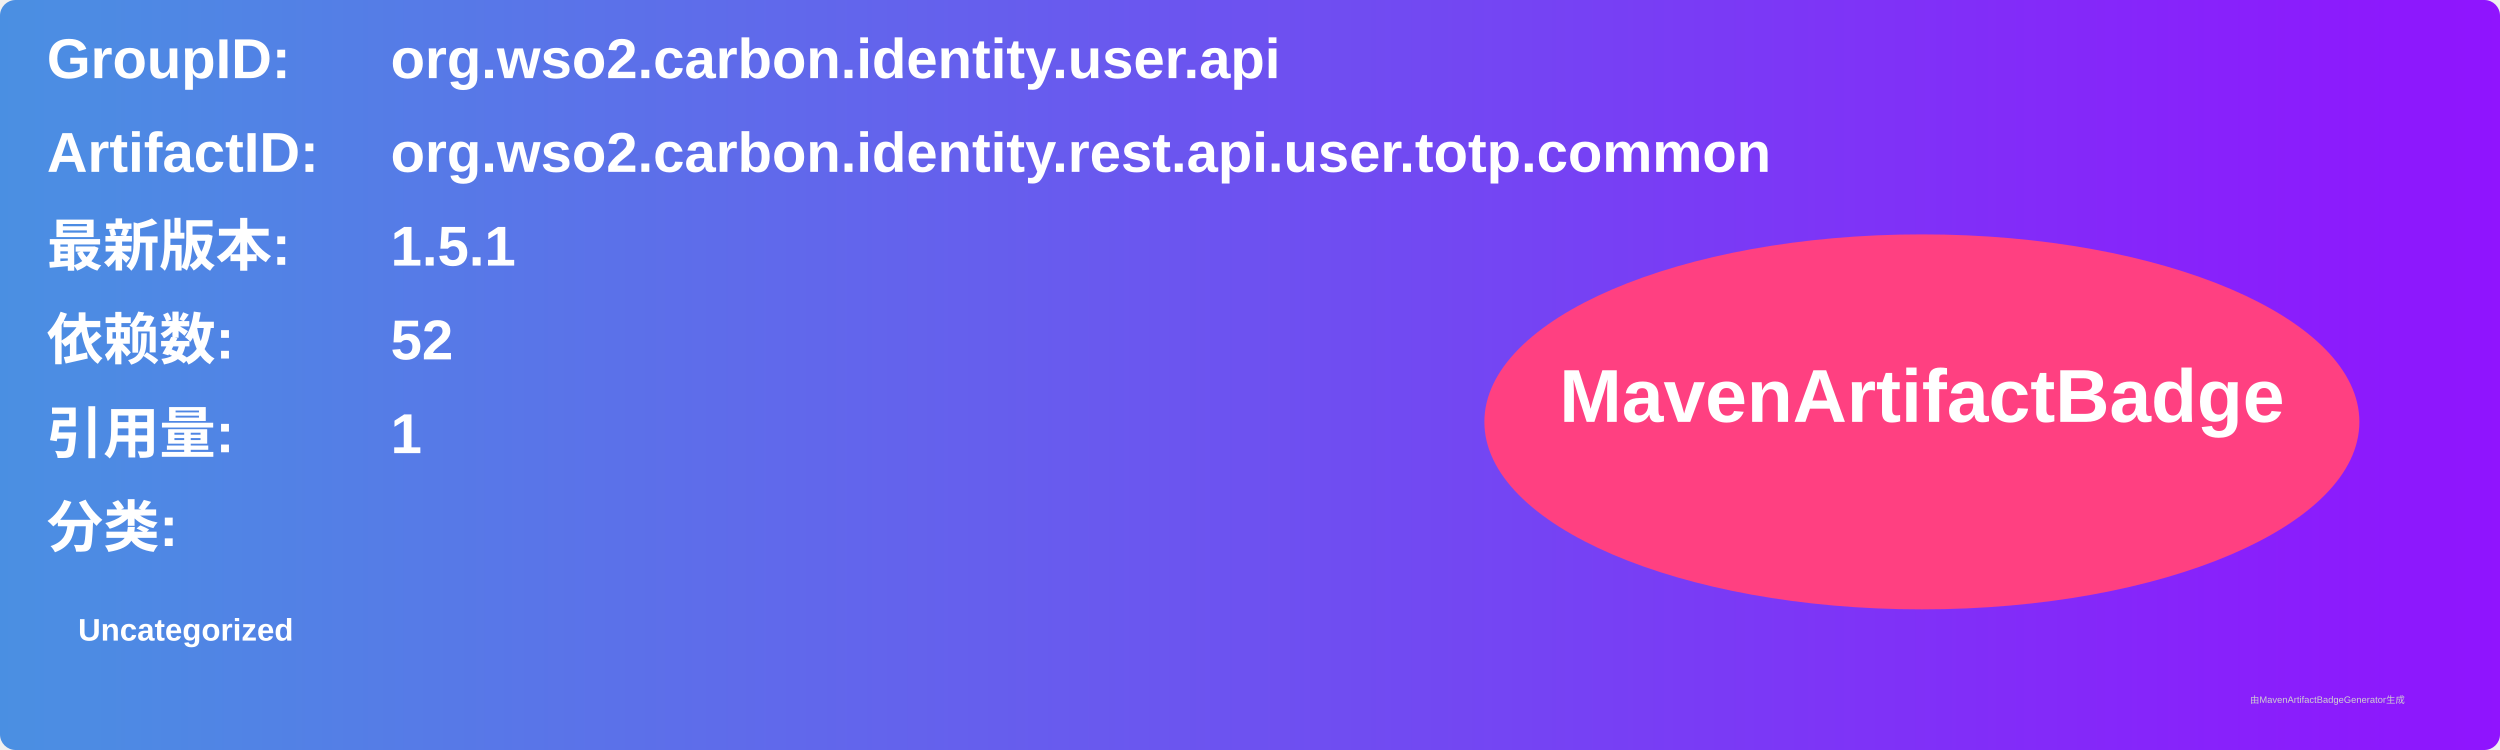
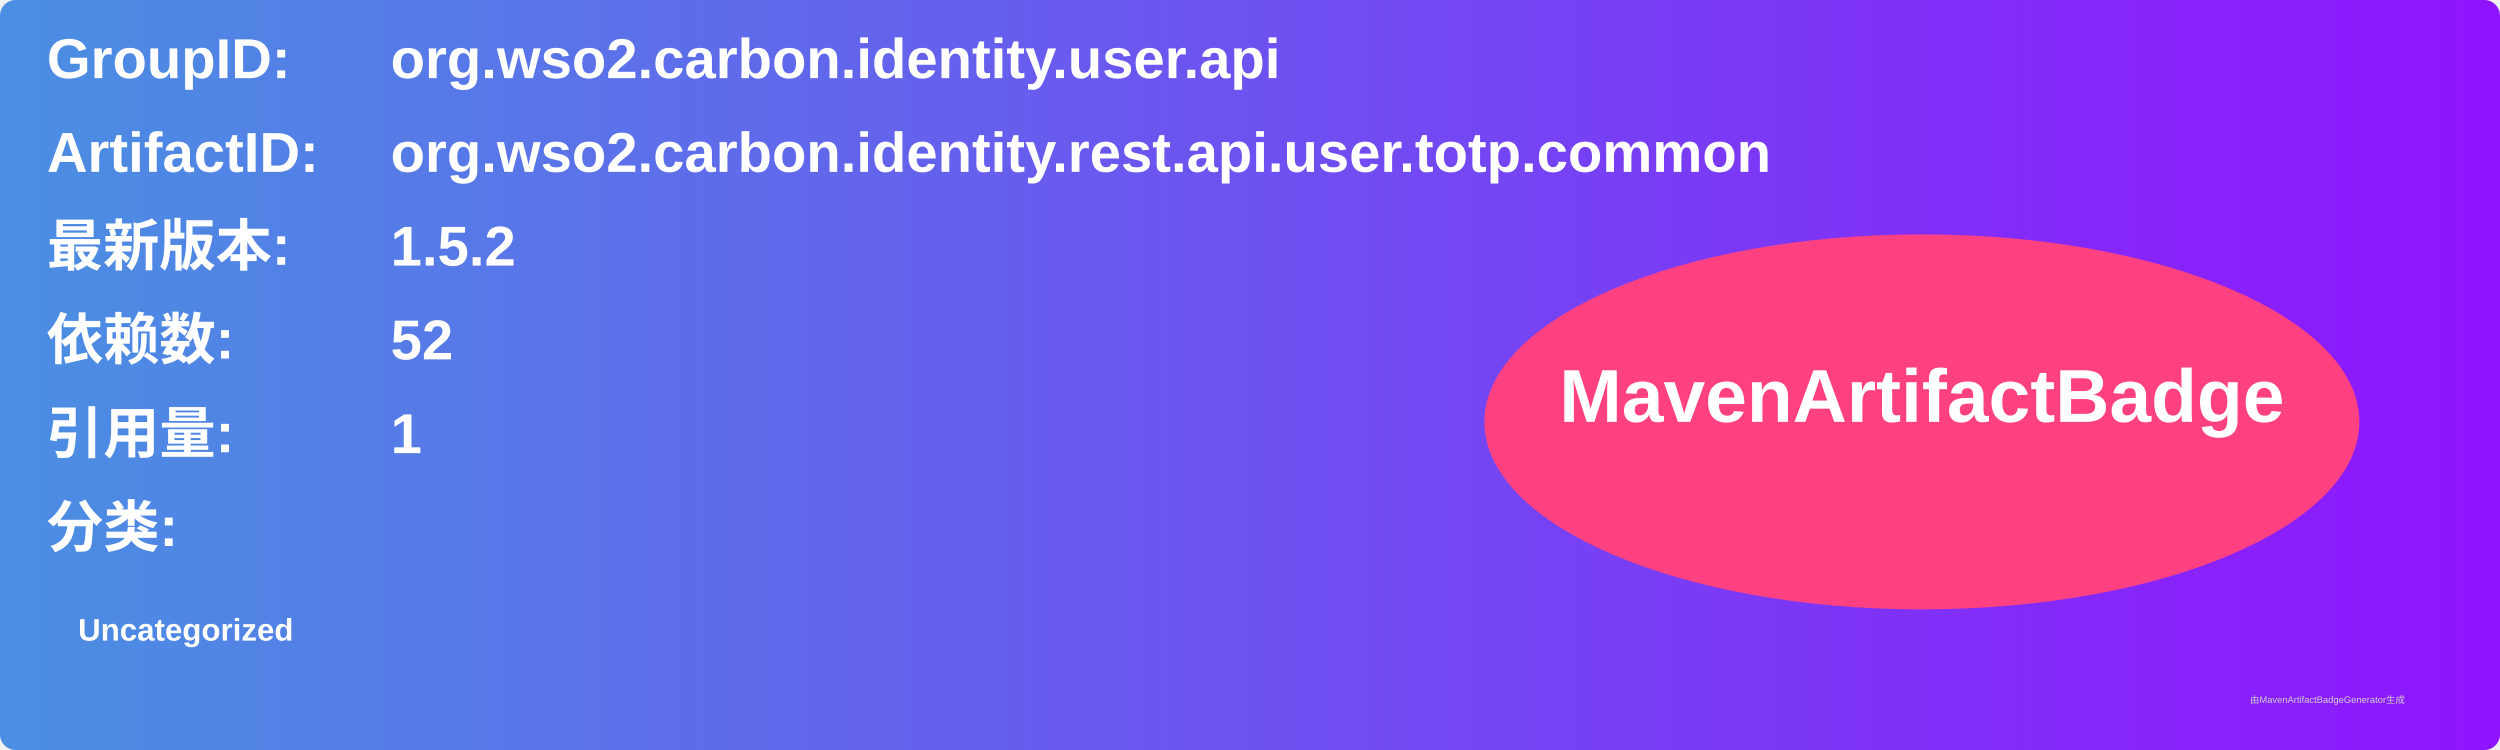
<svg xmlns="http://www.w3.org/2000/svg" width="800" height="240" viewBox="0 0 800 240">
  <linearGradient id="grad" x1="0%" y1="0%" x2="100%" y2="0%">
    <stop offset="0%" stop-color="#4a90e2" />
    <stop offset="100%" stop-color="#9013fe" />
  </linearGradient>
  <rect width="100%" height="100%" rx="5" ry="5" fill="url(#grad)" />
  <g transform="translate(15, 15)">
    <text x="0" y="10" font-family="Arial" font-size="18" fill="white" font-weight="bold" width="260">GroupID:</text>
    <text x="110" y="10" font-family="Arial" font-size="18" fill="white" font-weight="bold" width="460">org.wso2.carbon.identity.user.api</text>
    <text x="0" y="40" font-family="Arial" font-size="18" fill="white" font-weight="bold" width="260">ArtifactID:</text>
    <text x="110" y="40" font-family="Arial" font-size="18" fill="white" font-weight="bold" width="460">org.wso2.carbon.identity.rest.api.user.totp.common</text>
    <text x="0" y="70" font-family="Arial" font-size="18" fill="white" font-weight="bold">最新版本:</text>
    <text x="110" y="70" font-family="Arial" font-size="18" fill="white" font-weight="bold">
-       <tspan font-weight="bold">1.5.1</tspan>
+       <tspan font-weight="bold">1.5.2</tspan>
    </text>
    <text x="0" y="100" font-family="Arial" font-size="18" fill="white" font-weight="bold">依赖数: </text>
    <text x="110" y="100" font-family="Arial" font-size="18" fill="white">
      <tspan font-weight="bold">52</tspan>
    </text>
    <text x="0" y="130" font-family="Arial" font-size="18" fill="white" font-weight="bold">引用量: </text>
    <text x="110" y="130" font-family="Arial" font-size="18" fill="white">
      <tspan font-weight="bold">1</tspan>
    </text>
    <text x="0" y="160" font-family="Arial" font-size="18" fill="white" font-weight="bold">分类:</text>
    <text x="10" y="190" font-family="Arial" font-size="10" fill="white">
      <tspan font-weight="bold">Uncategorized</tspan>
    </text>
    <ellipse cx="600" cy="120" rx="140" ry="60" fill="#ff4081" />
    <text x="600" y="120" text-anchor="middle" font-family="Arial" font-size="24" fill="white" font-weight="bold">MavenArtifactBadge</text>
  </g>
  <text x="720" y="225" font-family="Arial" font-size="3" fill="#d0d0d0">由MavenArtifactBadgeGenerator生成</text>
</svg>
